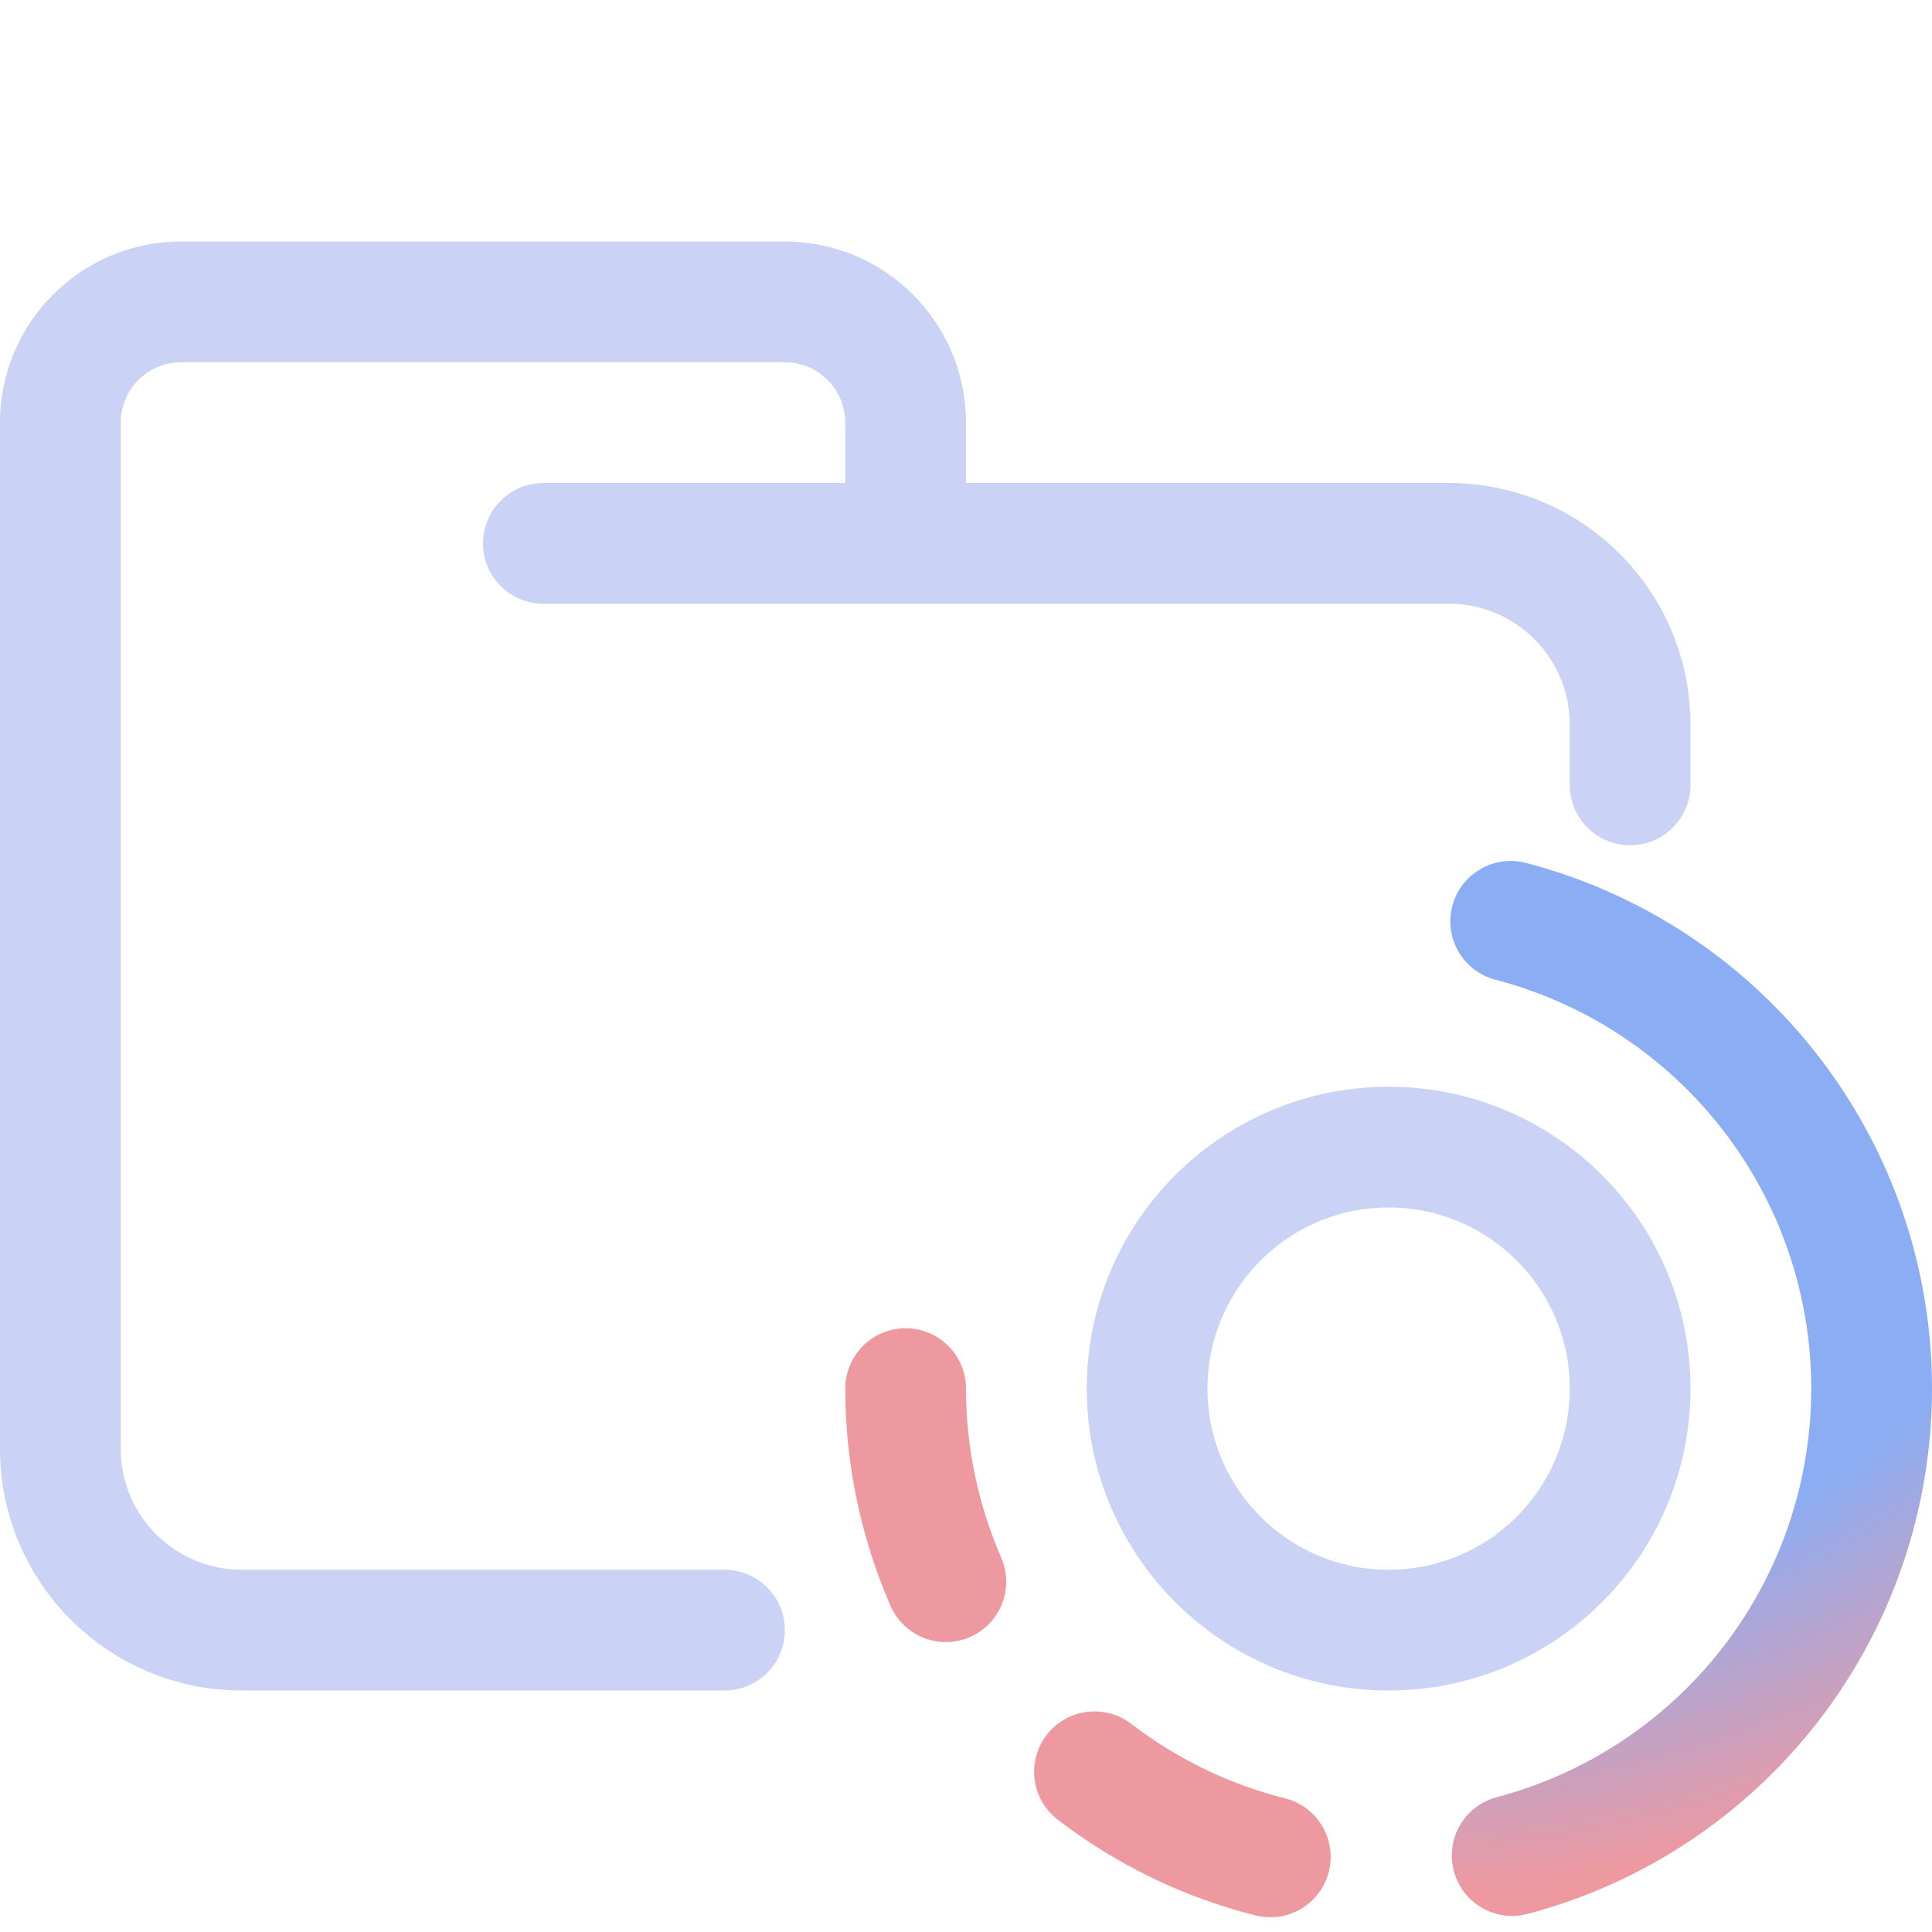
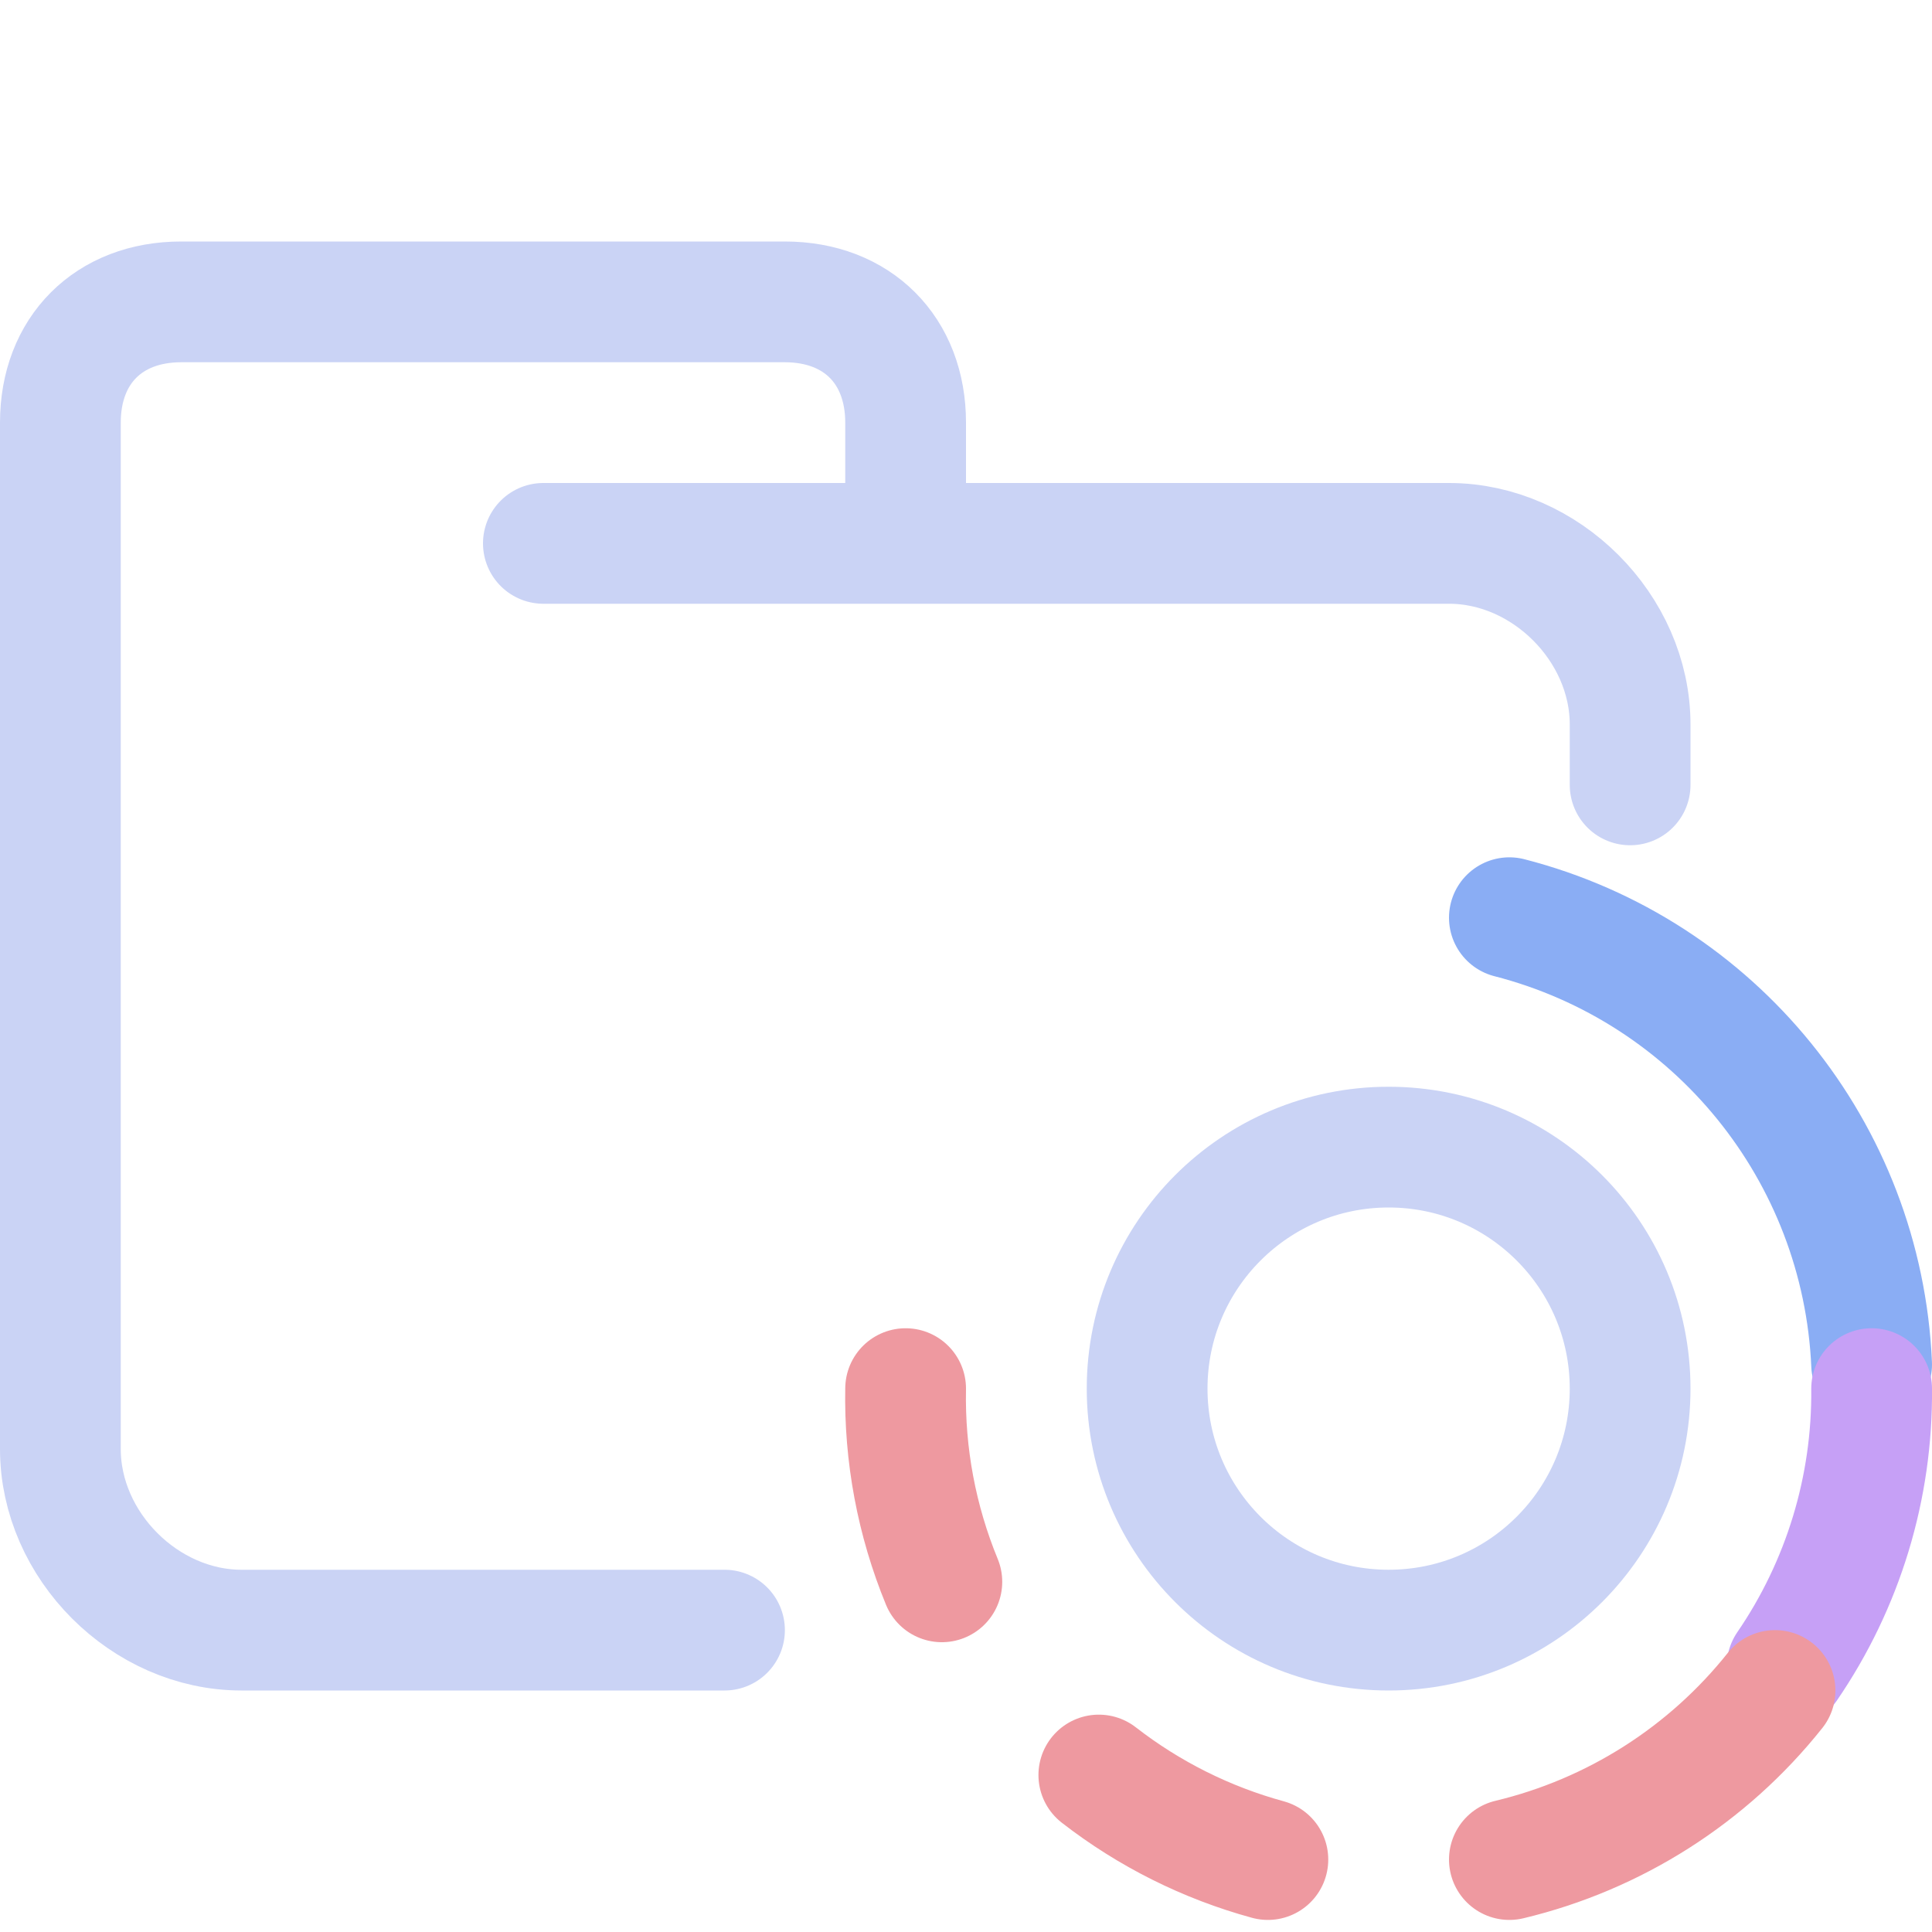
- <svg xmlns="http://www.w3.org/2000/svg" width="16" height="16" viewBox="0 0 16 16">
-   <g fill="none">
-     <path stroke="#cad3f5" stroke-linecap="round" stroke-linejoin="round" d="M4.5 4.5H12C12.828 4.5 13.5 5.172 13.5 6V6.5M6 13.5H2C1.172 13.5 0.5 12.828 0.5 12V3.5C0.5 2.948 0.948 2.5 1.5 2.5H6.5C7.052 2.5 7.5 2.948 7.5 3.5V4.5" />
-     <circle cx="11.5" cy="11.5" r="2" stroke="#cad3f5" />
-     <path stroke="url(#a)" stroke-linecap="round" stroke-linejoin="round" d="M12.511 7.63C13.366 7.853 14.123 8.354 14.664 9.053C15.205 9.752 15.499 10.61 15.5 11.494C15.501 12.377 15.21 13.237 14.672 13.937C14.133 14.638 13.378 15.141 12.523 15.367" />
-     <path stroke="#ee99a0" stroke-linecap="round" stroke-linejoin="round" d="M10.52 15.378C9.992 15.245 9.496 15.005 9.064 14.673M7.833 13.099C7.614 12.595 7.5 12.05 7.5 11.5" />
-     <defs>
-       <radialGradient id="a" cx="0" cy="0" r="1" gradientTransform="matrix(0 8.03571 -8.85135 0 11.5 7.643)" gradientUnits="userSpaceOnUse">
-         <stop offset=".7" stop-color="#8aadf4" />
-         <stop offset="1" stop-color="#ee99a0" />
-       </radialGradient>
-     </defs>
-   </g>
+ <svg xmlns="http://www.w3.org/2000/svg" fill="none" viewBox="0 0 16 16" width="16" height="16">
+   <path stroke="#cad3f5" stroke-linecap="round" stroke-linejoin="round" d="M4.5 4.5H12c.8 0 1.5.7 1.5 1.5v.5m-7.5 7H2c-.8 0-1.5-.7-1.5-1.5V3.5c0-.6.4-1 1-1h5c.6 0 1 .4 1 1v1" />
+   <circle cx="11.5" cy="11.5" r="2" stroke="#cad3f5" />
+   <path stroke="#8aadf4" stroke-linecap="round" stroke-linejoin="round" d="M12.5 7.6a4 4 0 0 1 3 3.7" />
+   <path stroke="#c6a0f6" stroke-linecap="round" stroke-linejoin="round" d="M15.5 11.5a4 4 0 0 1-.7 2.3" />
+   <path stroke="#ee99a0" stroke-linecap="round" stroke-linejoin="round" d="M10.5 15.4a4 4 0 0 1-1.4-.7m-1.3-1.6a4 4 0 0 1-.3-1.6m7.2 2.5a4 4 0 0 1-2.2 1.4" />
</svg>
